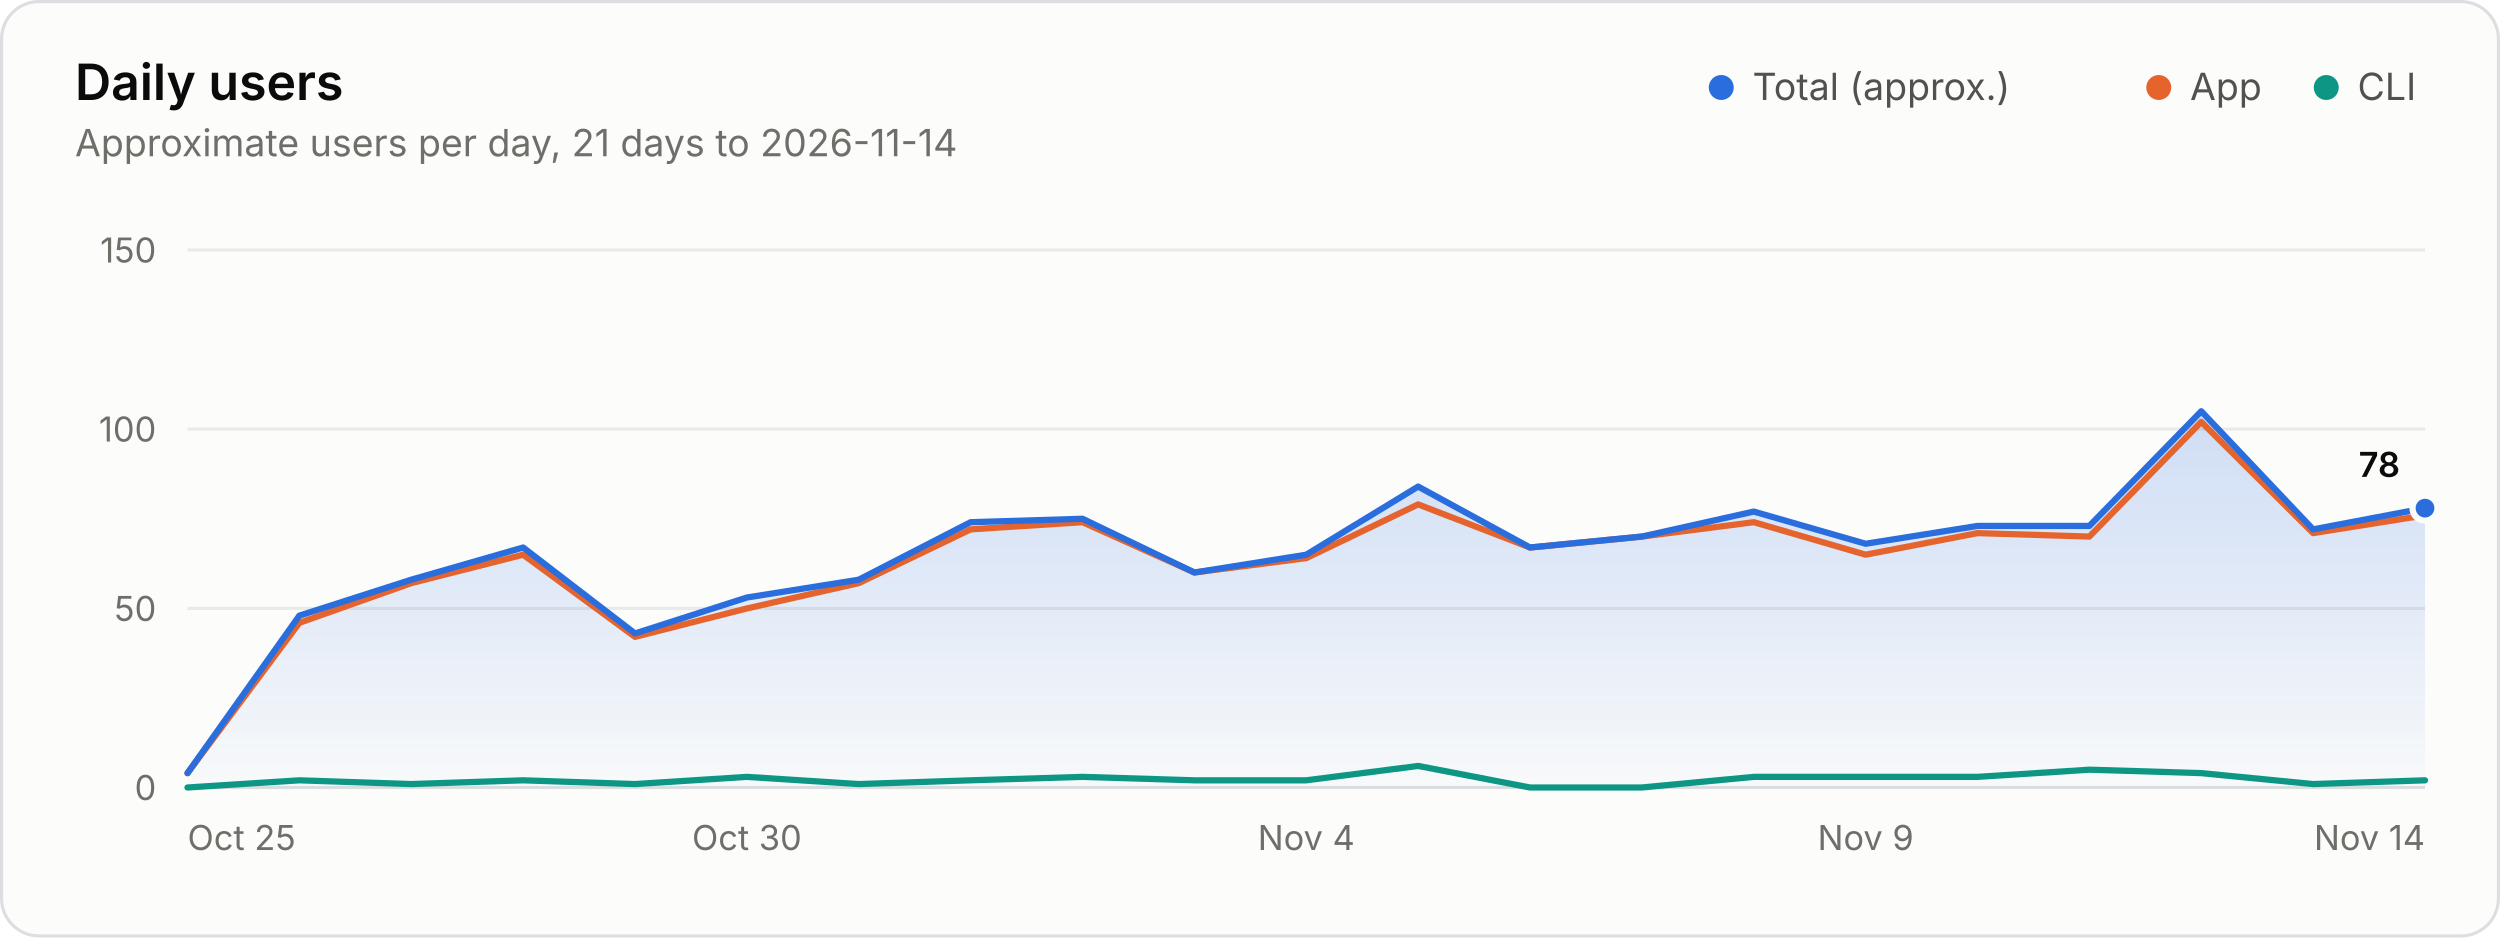
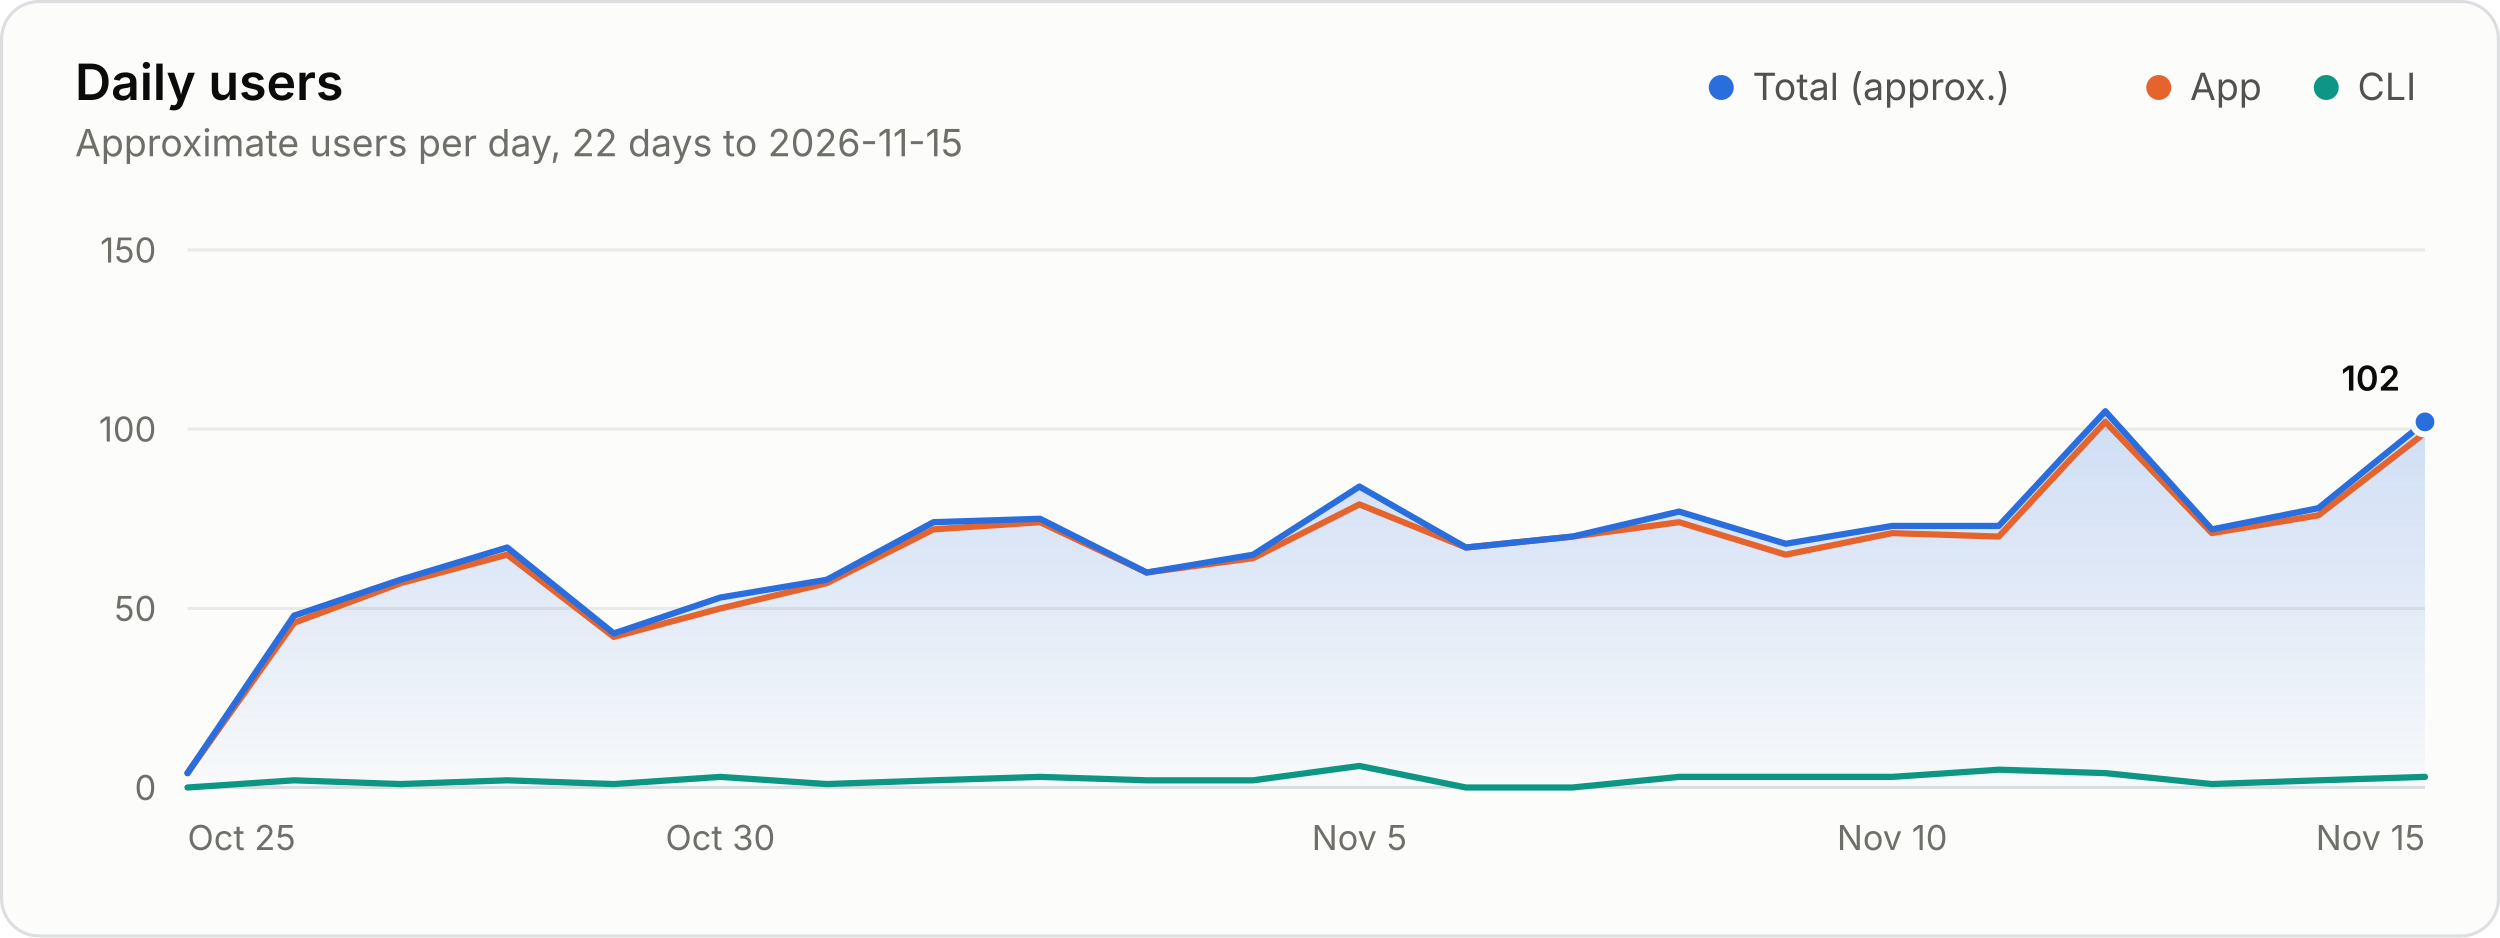
<svg xmlns="http://www.w3.org/2000/svg" width="800" height="300" viewBox="0 0 800 300" role="img" aria-labelledby="title desc">
  <style>.gs-draw{animation:gs-draw 1.6s linear backwards}@keyframes gs-draw{from{stroke-dasharray:1;stroke-dashoffset:1}to{stroke-dasharray:1;stroke-dashoffset:0}}.gs-fade{animation:gs-fade .5s ease-out backwards}@keyframes gs-fade{from{opacity:0}to{opacity:1}}@media (prefers-reduced-motion: reduce){.gs-draw,.gs-fade{animation:none!important}}</style>
  <rect x="0.5" y="0.5" width="799" height="299" rx="12" fill="#fcfcfb" stroke="#dcdedf" />
  <g font-family="&quot;IBM Plex Sans&quot;, system-ui, -apple-system, &quot;Segoe UI&quot;, sans-serif" font-size="11" fill="#52514e" style="font-variant-numeric:tabular-nums">
    <defs>
      <linearGradient id="users-fade" x1="0" y1="0" x2="0" y2="1">
        <stop stop-color="#2a6ddc" stop-opacity="0.22" />
        <stop offset="1" stop-color="#2a6ddc" stop-opacity="0.02" />
      </linearGradient>
    </defs>
    <text x="24" y="32" fill="#0b0b0b" font-size="16" font-weight="600">Daily users</text>
-     <text x="24.0" y="50.0" fill="#6f6e69" font-size="12">Approximate users per day, 21 days to 2026-11-14</text>
+     <text x="24.0" y="50.0" fill="#6f6e69" font-size="12">Approximate users per day, 22 days to 2026-11-15</text>
    <circle cx="550.8" cy="28.0" r="4" fill="#2a6ddc" />
    <text x="560.8" y="32.0" fill="#52514e" font-size="12">Total (approx.)</text>
    <circle cx="690.8" cy="28.0" r="4" fill="#e5642e" />
    <text x="700.8" y="32.0" fill="#52514e" font-size="12">App</text>
    <circle cx="744.4" cy="28.0" r="4" fill="#0d9683" />
    <text x="754.4" y="32.0" fill="#52514e" font-size="12">CLI</text>
    <line x1="60.0" x2="776.0" y1="252.0" y2="252.0" stroke="#dcdedf" />
    <text x="50.0" y="256.0" fill="#6f6e69" text-anchor="end">0</text>
    <line x1="60.0" x2="776.0" y1="194.7" y2="194.7" stroke="#e8eaeb" />
    <text x="50.0" y="198.7" fill="#6f6e69" text-anchor="end">50</text>
    <line x1="60.0" x2="776.0" y1="137.3" y2="137.3" stroke="#e8eaeb" />
    <text x="50.0" y="141.3" fill="#6f6e69" text-anchor="end">100</text>
    <line x1="60.0" x2="776.0" y1="80.0" y2="80.0" stroke="#e8eaeb" />
    <text x="50.0" y="84.0" fill="#6f6e69" text-anchor="end">150</text>
    <text x="60.0" y="272.0" fill="#6f6e69">Oct 25</text>
-     <text x="239.0" y="272.0" fill="#6f6e69" text-anchor="middle">Oct 30</text>
-     <text x="418.0" y="272.0" fill="#6f6e69" text-anchor="middle">Nov 4</text>
-     <text x="597.0" y="272.0" fill="#6f6e69" text-anchor="middle">Nov 9</text>
-     <text x="776.0" y="272.0" fill="#6f6e69" text-anchor="end">Nov 14</text>
+     <text x="230.5" y="272.0" fill="#6f6e69" text-anchor="middle">Oct 30</text>
+     <text x="435.0" y="272.0" fill="#6f6e69" text-anchor="middle">Nov 5</text>
+     <text x="605.5" y="272.0" fill="#6f6e69" text-anchor="middle">Nov 10</text>
+     <text x="776.0" y="272.0" fill="#6f6e69" text-anchor="end">Nov 15</text>
    <g class="gs-fade">
-       <path d="M60.0 247.4L95.8 197.0L131.6 185.5L167.4 175.2L203.2 202.7L239.0 191.2L274.8 185.5L310.6 167.1L346.4 166.0L382.2 183.2L418.0 177.5L453.8 155.7L489.6 175.2L525.4 171.7L561.2 163.7L597.0 174.0L632.8 168.3L668.6 168.3L704.4 131.6L740.2 169.4L776.0 162.6L776.0 252.0L60.0 252.0Z" fill="url(#users-fade)" />
+       <path d="M60.0 247.4L94.1 197.0L128.2 185.5L162.3 175.2L196.4 202.7L230.5 191.2L264.6 185.5L298.7 167.1L332.8 166.0L366.9 183.2L401.0 177.5L435.0 155.7L469.1 175.2L503.2 171.7L537.3 163.7L571.4 174.0L605.5 168.3L639.6 168.3L673.7 131.6L707.8 169.4L741.9 162.6L776.0 135.0L776.0 252.0L60.0 252.0Z" fill="url(#users-fade)" />
    </g>
    <g class="gs-draw">
-       <path d="M60.0 247.4L95.8 199.3L131.6 186.6L167.4 177.5L203.2 203.8L239.0 194.7L274.8 186.6L310.6 169.4L346.4 167.1L382.2 183.2L418.0 178.6L453.8 161.4L489.6 175.2L525.4 171.7L561.2 167.1L597.0 177.5L632.8 170.6L668.6 171.7L704.4 135.0L740.2 170.6L776.0 164.9" fill="none" stroke="#e5642e" stroke-width="2" stroke-linejoin="round" stroke-linecap="round" pathLength="1" />
+       <path d="M60.0 247.4L94.1 199.3L128.2 186.6L162.3 177.5L196.4 203.8L230.5 194.7L264.6 186.6L298.7 169.4L332.8 167.1L366.9 183.2L401.0 178.6L435.0 161.4L469.1 175.2L503.2 171.7L537.3 167.1L571.4 177.5L605.5 170.6L639.6 171.7L673.7 135.0L707.8 170.6L741.9 164.9L776.0 138.5" fill="none" stroke="#e5642e" stroke-width="2" stroke-linejoin="round" stroke-linecap="round" pathLength="1" />
    </g>
    <g class="gs-draw">
-       <path d="M60.0 252.0L95.8 249.7L131.6 250.9L167.4 249.7L203.2 250.9L239.0 248.6L274.8 250.9L310.6 249.7L346.4 248.6L382.2 249.7L418.0 249.7L453.8 245.1L489.6 252.0L525.4 252.0L561.2 248.6L597.0 248.6L632.8 248.6L668.6 246.3L704.4 247.4L740.2 250.9L776.0 249.7" fill="none" stroke="#0d9683" stroke-width="2" stroke-linejoin="round" stroke-linecap="round" pathLength="1" />
+       <path d="M60.0 252.0L94.1 249.7L128.2 250.9L162.3 249.7L196.4 250.9L230.5 248.6L264.6 250.9L298.7 249.7L332.8 248.6L366.9 249.7L401.0 249.7L435.0 245.1L469.1 252.0L503.2 252.0L537.3 248.6L571.4 248.6L605.5 248.6L639.6 246.3L673.7 247.4L707.8 250.9L741.9 249.7L776.0 248.6" fill="none" stroke="#0d9683" stroke-width="2" stroke-linejoin="round" stroke-linecap="round" pathLength="1" />
    </g>
    <g class="gs-draw">
-       <path d="M60.0 247.4L95.8 197.0L131.6 185.5L167.4 175.2L203.2 202.7L239.0 191.2L274.8 185.5L310.6 167.1L346.4 166.0L382.2 183.2L418.0 177.5L453.8 155.7L489.6 175.2L525.4 171.7L561.2 163.7L597.0 174.0L632.8 168.3L668.6 168.3L704.4 131.6L740.2 169.4L776.0 162.6" fill="none" stroke="#2a6ddc" stroke-width="2" stroke-linejoin="round" stroke-linecap="round" pathLength="1" />
+       <path d="M60.0 247.4L94.1 197.0L128.2 185.5L162.3 175.2L196.4 202.7L230.5 191.2L264.6 185.5L298.7 167.1L332.8 166.0L366.9 183.2L401.0 177.5L435.0 155.7L469.1 175.2L503.2 171.7L537.3 163.7L571.4 174.0L605.5 168.3L639.6 168.3L673.7 131.6L707.8 169.4L741.9 162.6L776.0 135.0" fill="none" stroke="#2a6ddc" stroke-width="2" stroke-linejoin="round" stroke-linecap="round" pathLength="1" />
    </g>
    <g class="gs-fade" style="animation-delay:1600ms">
-       <circle cx="776.0" cy="162.6" r="4" fill="#2a6ddc" stroke="#fcfcfb" stroke-width="2" />
-       <text x="768.0" y="152.6" fill="#0b0b0b" text-anchor="end" font-weight="600">78</text>
+       <circle cx="776.0" cy="135.0" r="4" fill="#2a6ddc" stroke="#fcfcfb" stroke-width="2" />
+       <text x="768.0" y="125.0" fill="#0b0b0b" text-anchor="end" font-weight="600">102</text>
    </g>
  </g>
</svg>
